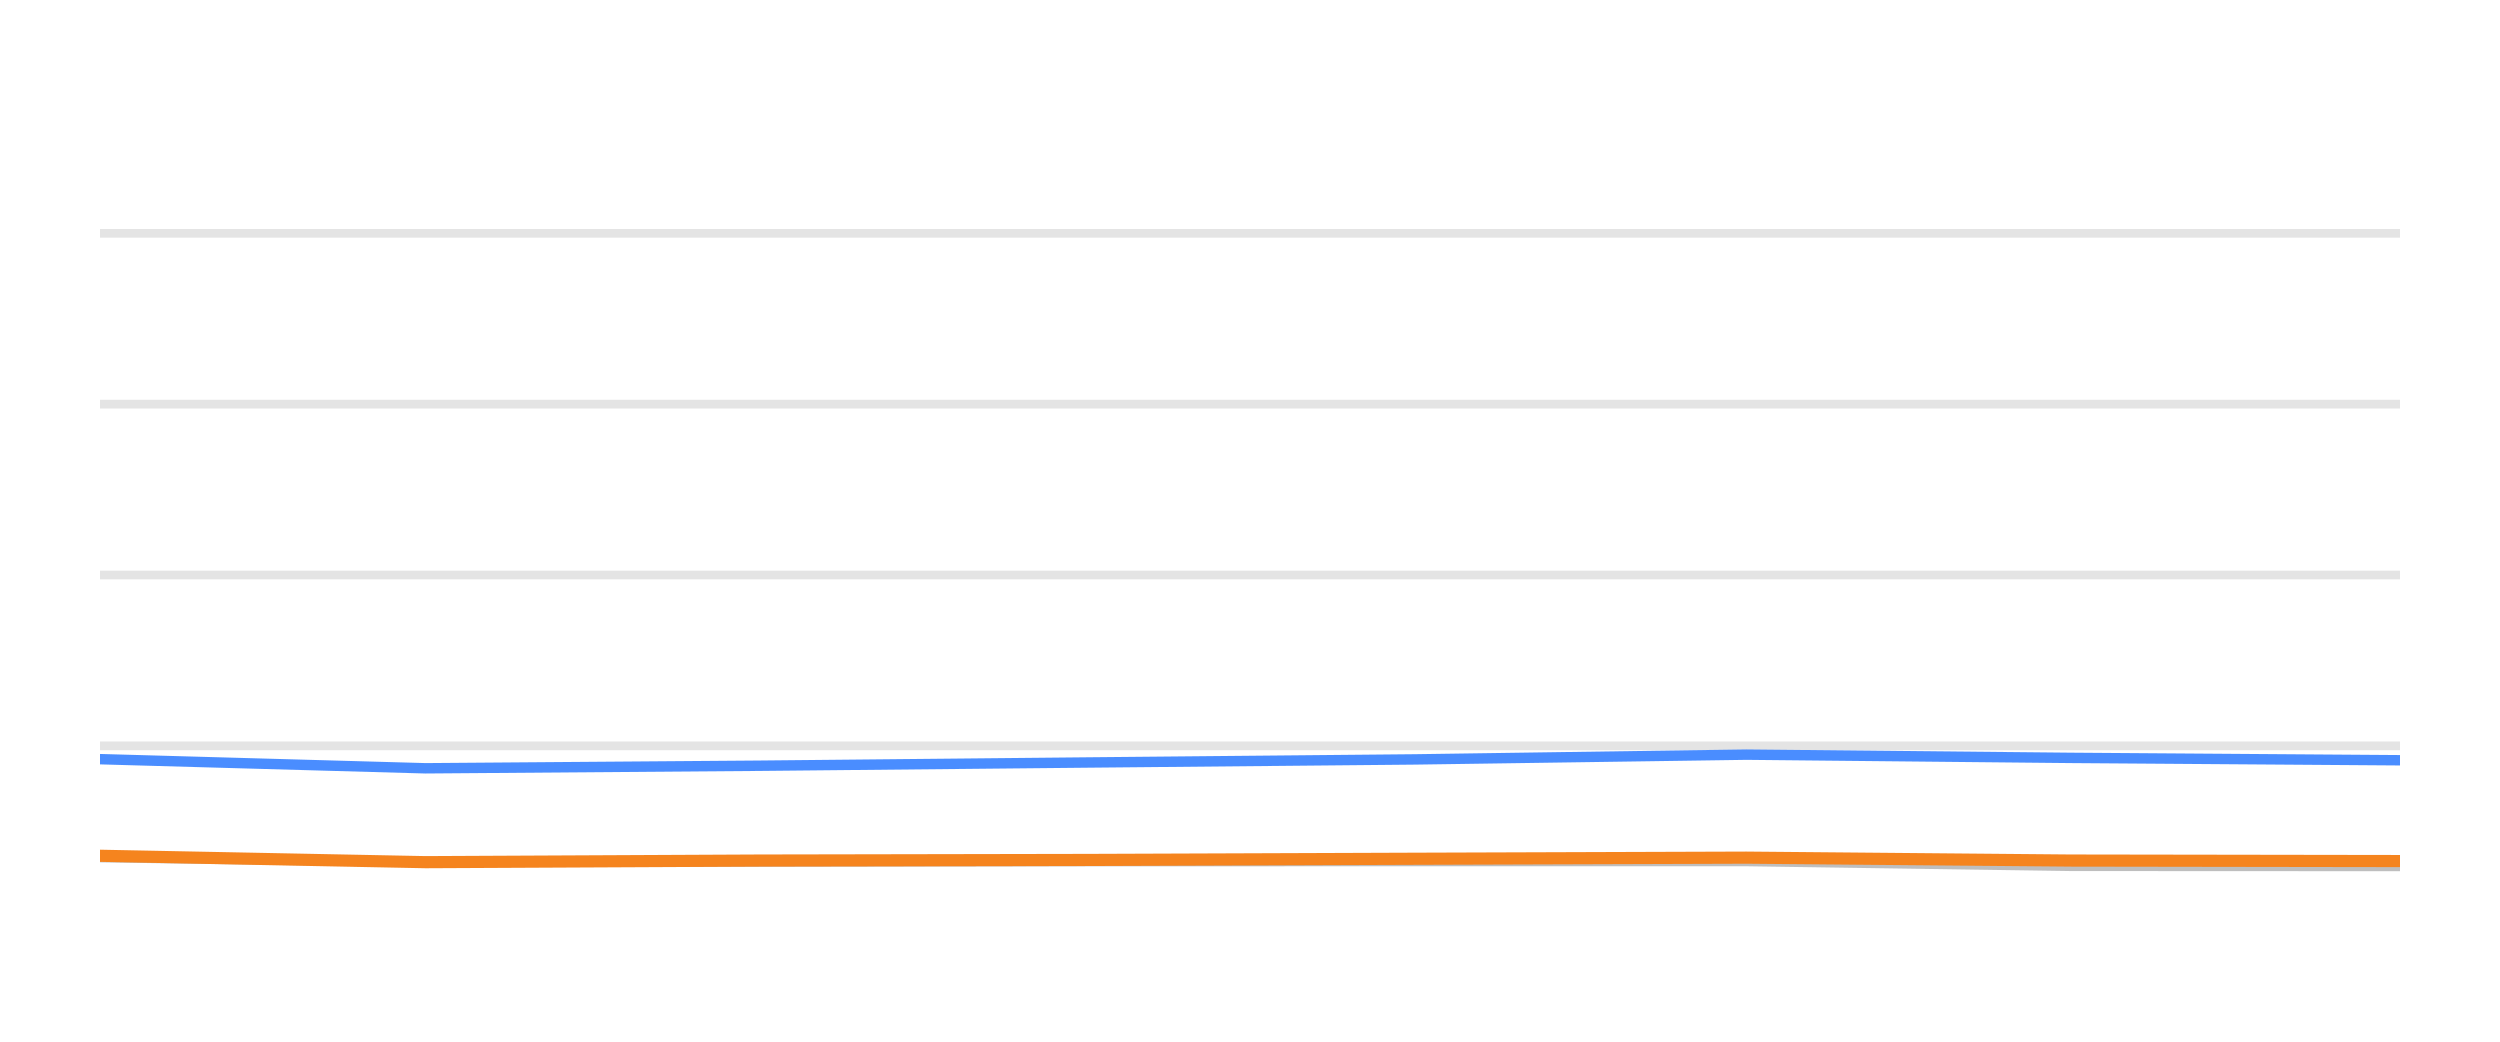
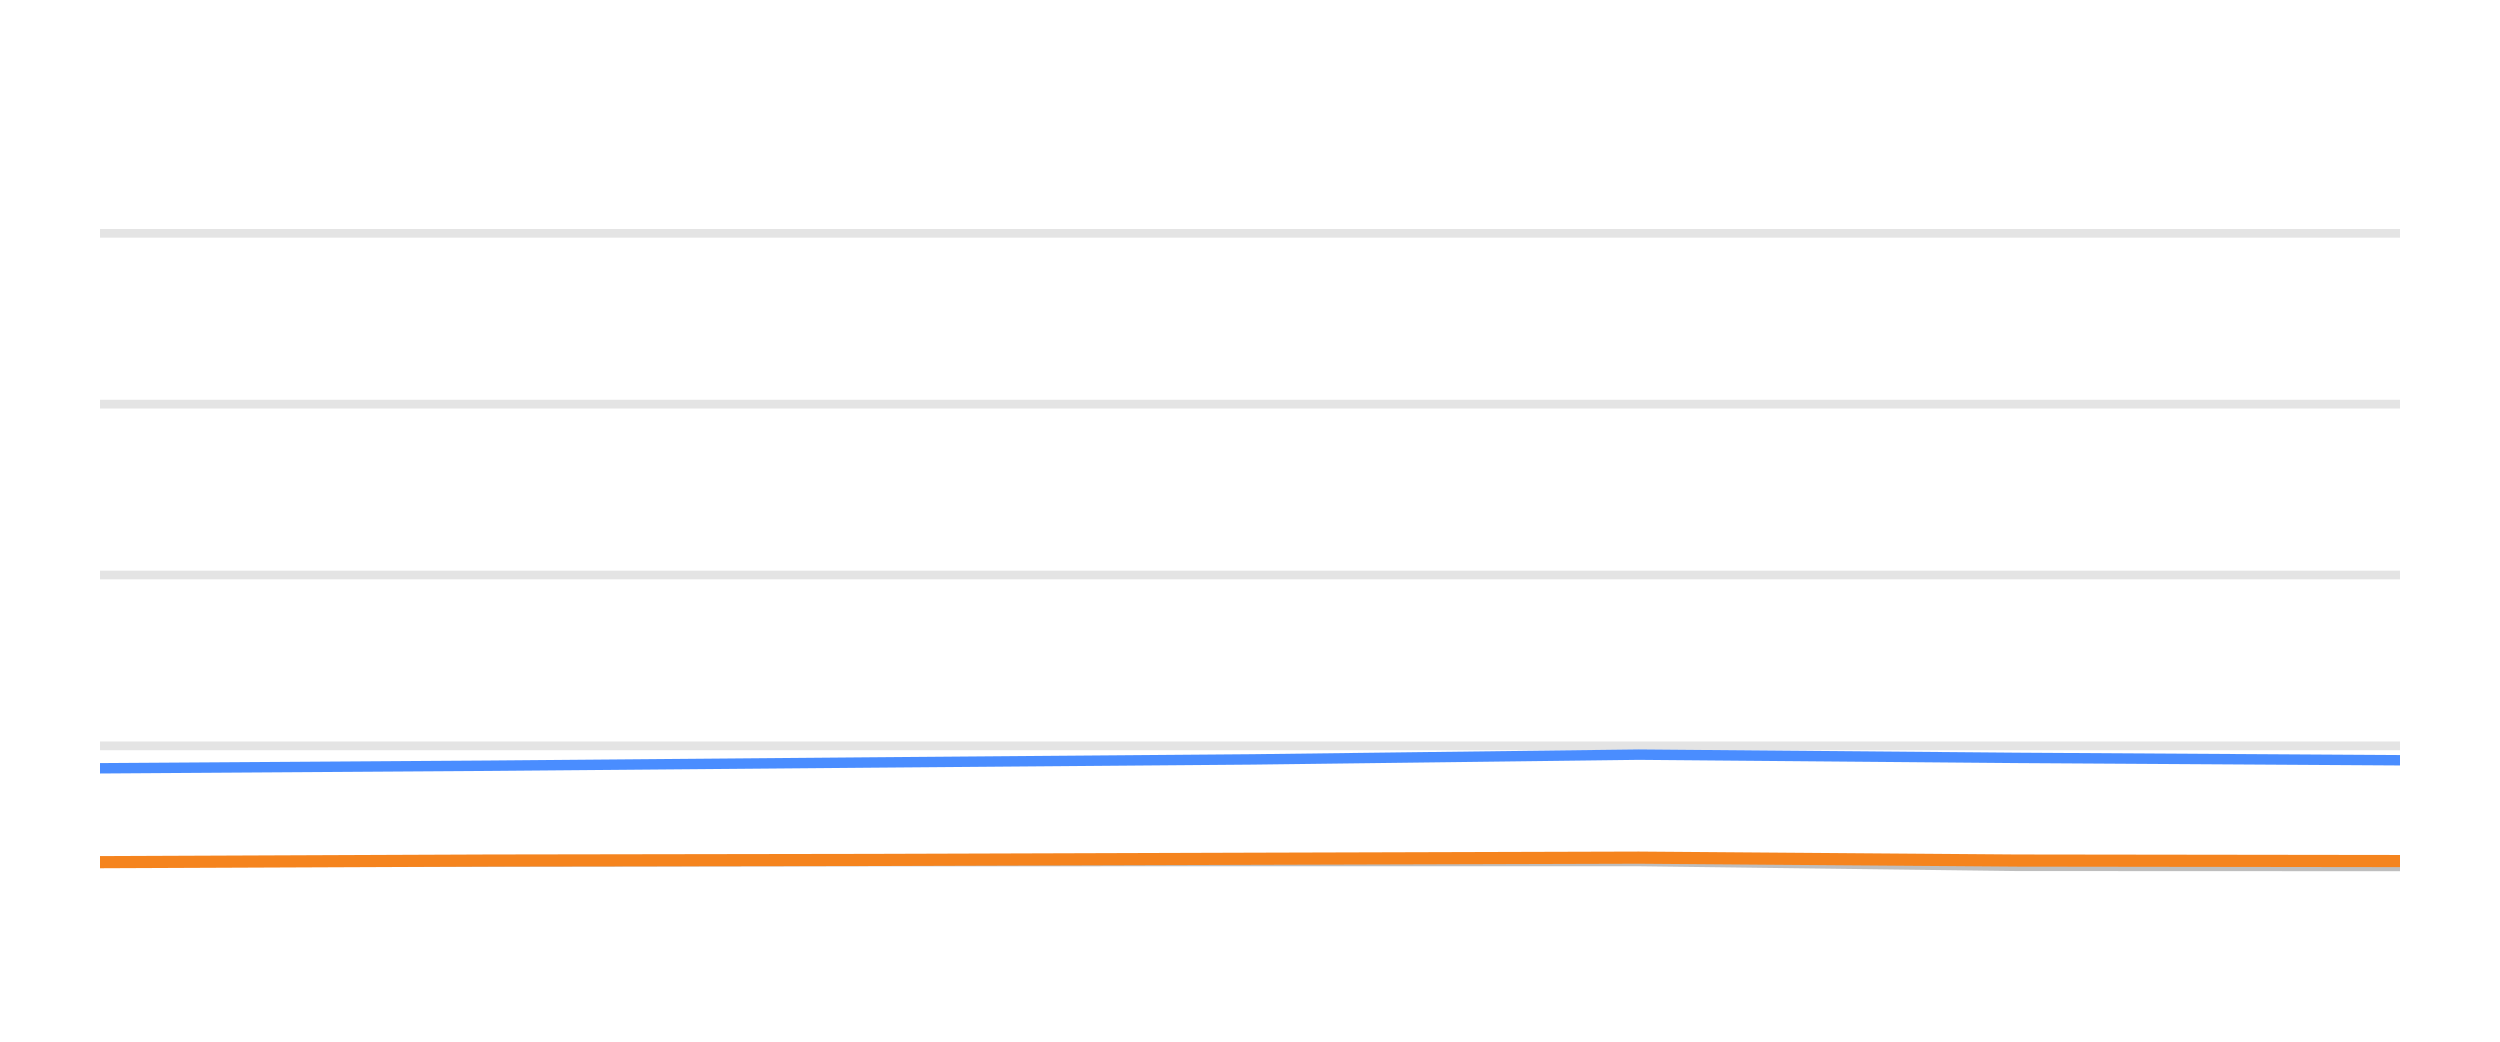
<svg xmlns="http://www.w3.org/2000/svg" width="144pt" height="60pt" viewBox="0 0 144 60" version="1.1">
  <defs>
    <style type="text/css">*{stroke-linejoin: round; stroke-linecap: butt}</style>
  </defs>
  <g id="figure_1">
    <g id="patch_1">
      <path d="M 0 60  L 144 60  L 144 0  L 0 0  L 0 60  z " style="fill: none; opacity: 0" />
    </g>
    <g id="axes_1">
      <g id="patch_2">
        <path d="M 5.76 52.8  L 138.24 52.8  L 138.24 3.6  L 5.76 3.6  L 5.76 52.8  z " style="fill: none" />
      </g>
      <g id="matplotlib.axis_1" />
      <g id="matplotlib.axis_2" />
      <g id="line2d_1">
-         <path d="M 5.76 42.96  L 138.24 42.96  " clip-path="url(#p886f176a08)" style="fill: none; stroke: #b2b2b2; stroke-opacity: 0.35; stroke-width: 0.5; stroke-linecap: square" />
+         <path d="M 5.76 42.96  L 138.24 42.96  " clip-path="url(#p41589191e3)" style="fill: none; stroke: #b2b2b2; stroke-opacity: 0.35; stroke-width: 0.5; stroke-linecap: square" />
      </g>
      <g id="line2d_2">
-         <path d="M 5.76 33.12  L 138.24 33.12  " clip-path="url(#p886f176a08)" style="fill: none; stroke: #b2b2b2; stroke-opacity: 0.35; stroke-width: 0.5; stroke-linecap: square" />
+         <path d="M 5.76 33.12  L 138.24 33.12  " clip-path="url(#p41589191e3)" style="fill: none; stroke: #b2b2b2; stroke-opacity: 0.35; stroke-width: 0.5; stroke-linecap: square" />
      </g>
      <g id="line2d_3">
-         <path d="M 5.76 23.28  L 138.24 23.28  " clip-path="url(#p886f176a08)" style="fill: none; stroke: #b2b2b2; stroke-opacity: 0.35; stroke-width: 0.5; stroke-linecap: square" />
+         <path d="M 5.76 23.28  L 138.24 23.28  " clip-path="url(#p41589191e3)" style="fill: none; stroke: #b2b2b2; stroke-opacity: 0.35; stroke-width: 0.5; stroke-linecap: square" />
      </g>
      <g id="line2d_4">
-         <path d="M 5.76 13.44  L 138.24 13.44  " clip-path="url(#p886f176a08)" style="fill: none; stroke: #b2b2b2; stroke-opacity: 0.35; stroke-width: 0.5; stroke-linecap: square" />
+         <path d="M 5.76 13.44  L 138.24 13.44  " clip-path="url(#p41589191e3)" style="fill: none; stroke: #b2b2b2; stroke-opacity: 0.35; stroke-width: 0.5; stroke-linecap: square" />
      </g>
      <g id="line2d_5">
-         <path d="M 5.76 49.371  L 24.512 49.646  L 43.704 49.627  L 62.691 49.602  L 81.505 49.597  L 100.601 49.597  L 119.285 49.873  L 138.24 49.882  " clip-path="url(#p886f176a08)" style="fill: none; stroke: #bebebe; stroke-width: 0.6; stroke-linecap: round" />
+         <path d="M 5.76 49.646  L 28.116 49.627  L 50.234 49.602  L 72.15 49.597  L 94.395 49.597  L 116.159 49.873  L 138.24 49.882  " clip-path="url(#p41589191e3)" style="fill: none; stroke: #bebebe; stroke-width: 0.6; stroke-linecap: round" />
      </g>
      <g id="line2d_6">
-         <path d="M 5.76 43.728  L 24.512 44.254  L 43.704 44.106  L 62.691 43.919  L 81.505 43.742  L 100.601 43.467  L 119.285 43.654  L 138.24 43.791  " clip-path="url(#p886f176a08)" style="fill: none; stroke: #4a8dff; stroke-width: 0.6; stroke-linecap: round" />
+         <path d="M 5.76 44.254  L 28.116 44.106  L 50.234 43.919  L 72.15 43.742  L 94.395 43.467  L 116.159 43.654  L 138.24 43.791  " clip-path="url(#p41589191e3)" style="fill: none; stroke: #4a8dff; stroke-width: 0.6; stroke-linecap: round" />
      </g>
      <g id="line2d_7">
-         <path d="M 5.76 49.292  L 24.512 49.661  L 43.704 49.568  L 62.691 49.533  L 81.505 49.464  L 100.601 49.4  L 119.285 49.568  L 138.24 49.597  " clip-path="url(#p886f176a08)" style="fill: none; stroke: #f5841e; stroke-width: 0.7; stroke-linecap: round" />
+         <path d="M 5.76 49.661  L 28.116 49.568  L 50.234 49.533  L 72.15 49.464  L 94.395 49.4  L 116.159 49.568  L 138.24 49.597  " clip-path="url(#p41589191e3)" style="fill: none; stroke: #f5841e; stroke-width: 0.7; stroke-linecap: round" />
      </g>
    </g>
  </g>
  <defs>
-     <clipPath id="p886f176a08">
+     <clipPath id="p41589191e3">
      <rect x="5.76" y="3.6" width="132.48" height="49.2" />
    </clipPath>
  </defs>
</svg>
